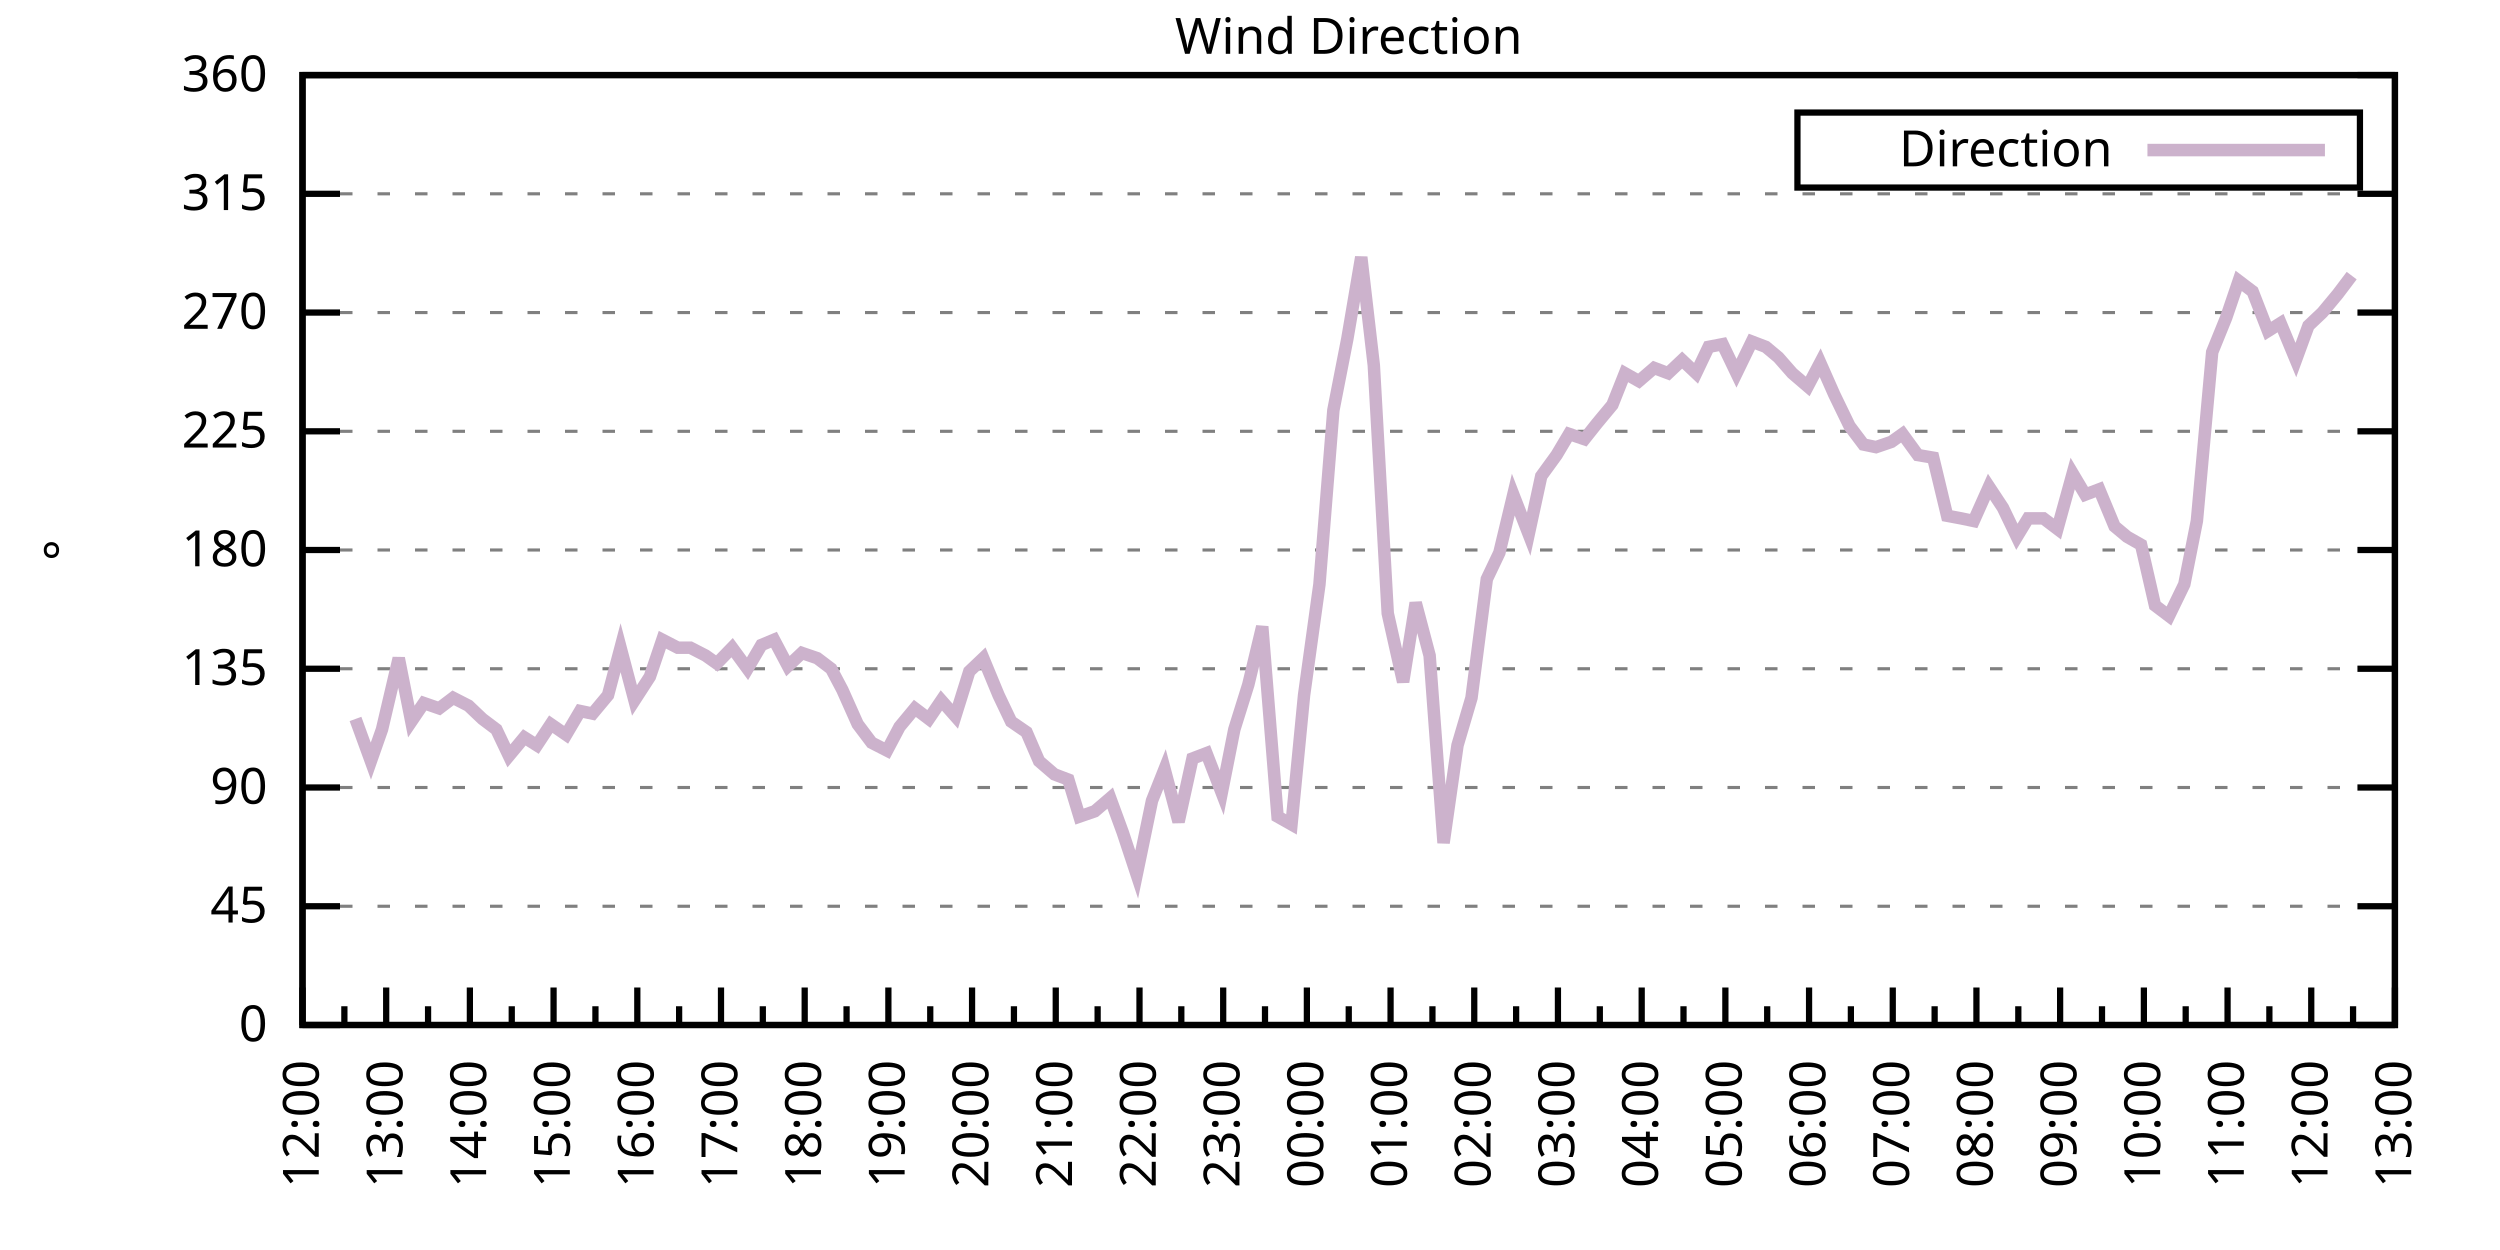
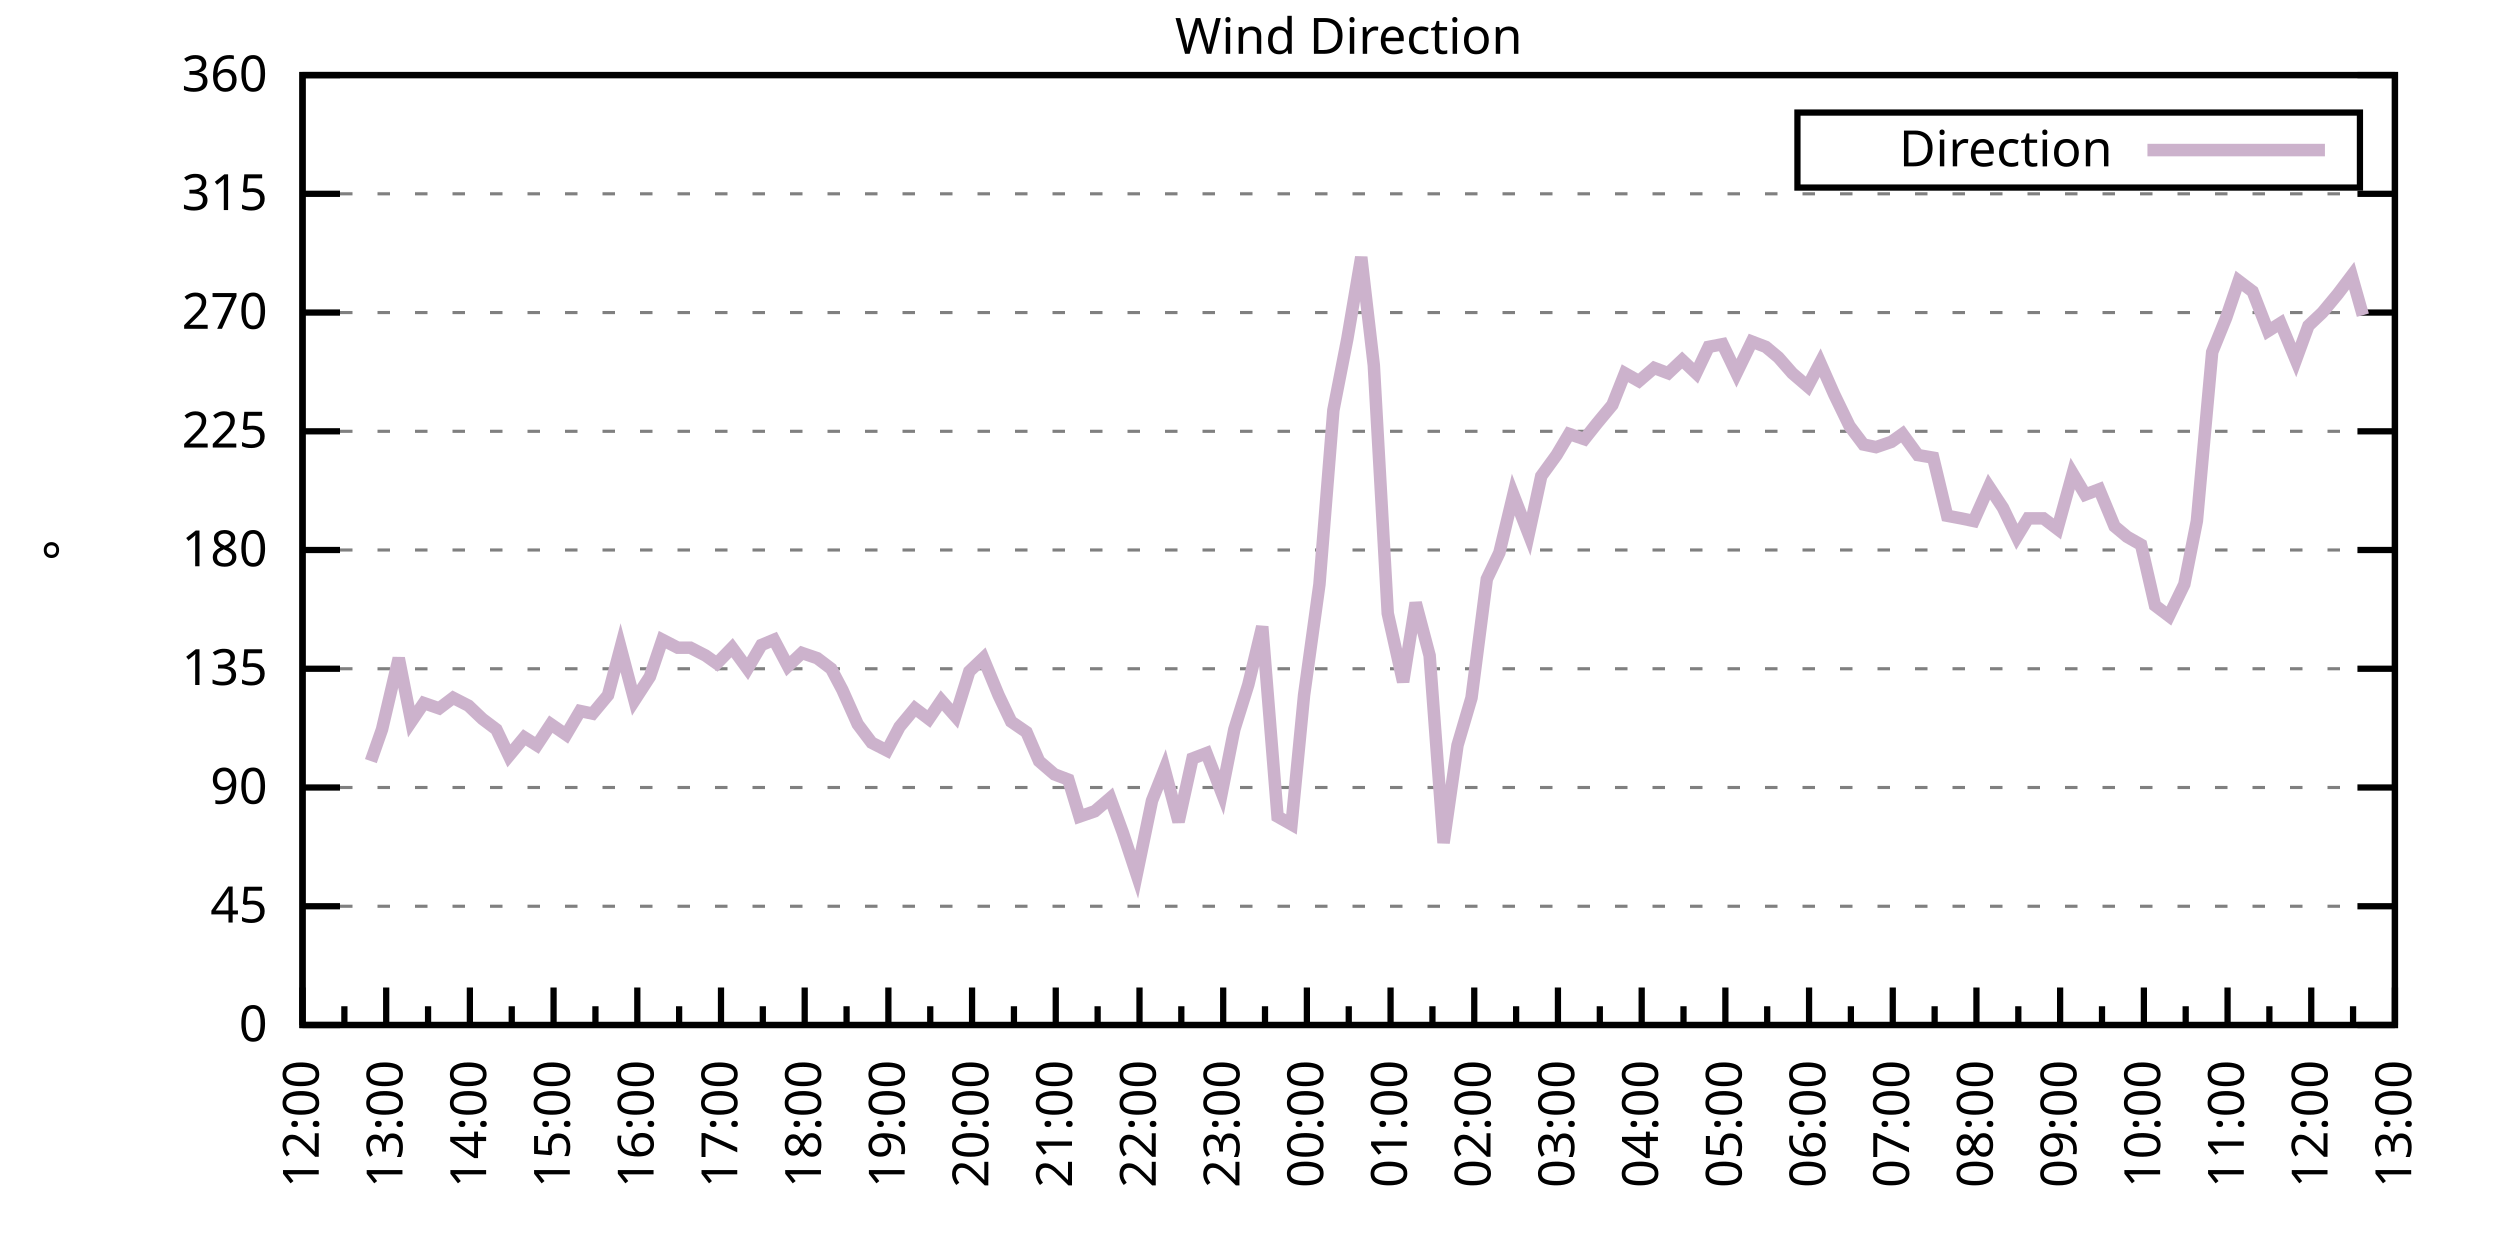
<svg xmlns="http://www.w3.org/2000/svg" xmlns:xlink="http://www.w3.org/1999/xlink" width="400" height="200" viewBox="0 0 400 200">
  <g id="gnuplot_canvas">
    <rect x="0" y="0" width="400" height="200" fill="none" />
    <defs>
      <circle id="gpDot" r="0.5" stroke-width="0.5" stroke="currentColor" />
      <path id="gpPt0" stroke-width="0.333" stroke="currentColor" d="M-1,0 h2 M0,-1 v2" />
      <path id="gpPt1" stroke-width="0.333" stroke="currentColor" d="M-1,-1 L1,1 M1,-1 L-1,1" />
      <path id="gpPt2" stroke-width="0.333" stroke="currentColor" d="M-1,0 L1,0 M0,-1 L0,1 M-1,-1 L1,1 M-1,1 L1,-1" />
      <rect id="gpPt3" stroke-width="0.333" stroke="currentColor" x="-1" y="-1" width="2" height="2" />
      <rect id="gpPt4" stroke-width="0.333" stroke="currentColor" fill="currentColor" x="-1" y="-1" width="2" height="2" />
      <circle id="gpPt5" stroke-width="0.333" stroke="currentColor" cx="0" cy="0" r="1" />
      <use xlink:href="#gpPt5" id="gpPt6" fill="currentColor" stroke="none" />
      <path id="gpPt7" stroke-width="0.333" stroke="currentColor" d="M0,-1.33 L-1.33,0.67 L1.33,0.67 z" />
      <use xlink:href="#gpPt7" id="gpPt8" fill="currentColor" stroke="none" />
      <use xlink:href="#gpPt7" id="gpPt9" stroke="currentColor" transform="rotate(180)" />
      <use xlink:href="#gpPt9" id="gpPt10" fill="currentColor" stroke="none" />
      <use xlink:href="#gpPt3" id="gpPt11" stroke="currentColor" transform="rotate(45)" />
      <use xlink:href="#gpPt11" id="gpPt12" fill="currentColor" stroke="none" />
      <path id="gpPt13" stroke-width="0.333" stroke="currentColor" d="M0,1.330 L1.265,0.411 L0.782,-1.067 L-0.782,-1.076 L-1.265,0.411 z" />
      <use xlink:href="#gpPt13" id="gpPt14" fill="currentColor" stroke="none" />
      <filter id="textbox" filterUnits="objectBoundingBox" x="0" y="0" height="1" width="1">
        <feFlood flood-color="white" flood-opacity="1" result="bgnd" />
        <feComposite in="SourceGraphic" in2="bgnd" operator="atop" />
      </filter>
      <filter id="greybox" filterUnits="objectBoundingBox" x="0" y="0" height="1" width="1">
        <feFlood flood-color="lightgrey" flood-opacity="1" result="grey" />
        <feComposite in="SourceGraphic" in2="grey" operator="atop" />
      </filter>
    </defs>
    <g fill="none" color="white" stroke="currentColor" stroke-width="1.00" stroke-linecap="butt" stroke-linejoin="miter">
</g>
    <g fill="none" color="black" stroke="currentColor" stroke-width="1.00" stroke-linecap="butt" stroke-linejoin="miter">
      <g stroke="none" shape-rendering="crispEdges">
        <polygon fill="rgb(255, 255, 255)" points="48.40,164.00 383.18,164.00 383.18,12.02 48.40,12.02 " />
      </g>
    </g>
    <g fill="none" color="black" stroke="currentColor" stroke-width="1.00" stroke-linecap="butt" stroke-linejoin="miter">
</g>
    <g fill="none" color="black" stroke="black" stroke-width="0.50" stroke-linecap="butt" stroke-linejoin="miter">
</g>
    <g fill="none" color="gray" stroke="currentColor" stroke-width="0.50" stroke-linecap="butt" stroke-linejoin="miter">
      <path stroke="gray" stroke-dasharray="2,4" class="gridline" d="M48.40,164.00 L383.19,164.00  " />
    </g>
    <g fill="none" color="gray" stroke="gray" stroke-width="1.00" stroke-linecap="butt" stroke-linejoin="miter">
</g>
    <g fill="none" color="black" stroke="currentColor" stroke-width="1.00" stroke-linecap="butt" stroke-linejoin="miter">
      <path stroke="black" d="M48.40,164.00 L54.40,164.00 M383.19,164.00 L377.19,164.00  " />
      <g transform="translate(42.80,166.60)" stroke="none" fill="black" font-family="Sans" font-size="8.00" text-anchor="end">
        <text>
          <tspan font-family="Sans"> 0</tspan>
        </text>
      </g>
    </g>
    <g fill="none" color="black" stroke="currentColor" stroke-width="1.00" stroke-linecap="butt" stroke-linejoin="miter">
</g>
    <g fill="none" color="black" stroke="black" stroke-width="0.50" stroke-linecap="butt" stroke-linejoin="miter">
</g>
    <g fill="none" color="gray" stroke="currentColor" stroke-width="0.50" stroke-linecap="butt" stroke-linejoin="miter">
      <path stroke="gray" stroke-dasharray="2,4" class="gridline" d="M48.40,145.00 L383.19,145.00  " />
    </g>
    <g fill="none" color="gray" stroke="gray" stroke-width="1.00" stroke-linecap="butt" stroke-linejoin="miter">
</g>
    <g fill="none" color="black" stroke="currentColor" stroke-width="1.00" stroke-linecap="butt" stroke-linejoin="miter">
      <path stroke="black" d="M48.40,145.00 L54.40,145.00 M383.19,145.00 L377.19,145.00  " />
      <g transform="translate(42.80,147.60)" stroke="none" fill="black" font-family="Sans" font-size="8.00" text-anchor="end">
        <text>
          <tspan font-family="Sans"> 45</tspan>
        </text>
      </g>
    </g>
    <g fill="none" color="black" stroke="currentColor" stroke-width="1.00" stroke-linecap="butt" stroke-linejoin="miter">
</g>
    <g fill="none" color="black" stroke="black" stroke-width="0.50" stroke-linecap="butt" stroke-linejoin="miter">
</g>
    <g fill="none" color="gray" stroke="currentColor" stroke-width="0.50" stroke-linecap="butt" stroke-linejoin="miter">
      <path stroke="gray" stroke-dasharray="2,4" class="gridline" d="M48.40,126.00 L383.19,126.00  " />
    </g>
    <g fill="none" color="gray" stroke="gray" stroke-width="1.00" stroke-linecap="butt" stroke-linejoin="miter">
</g>
    <g fill="none" color="black" stroke="currentColor" stroke-width="1.00" stroke-linecap="butt" stroke-linejoin="miter">
      <path stroke="black" d="M48.40,126.00 L54.40,126.00 M383.19,126.00 L377.19,126.00  " />
      <g transform="translate(42.80,128.60)" stroke="none" fill="black" font-family="Sans" font-size="8.00" text-anchor="end">
        <text>
          <tspan font-family="Sans"> 90</tspan>
        </text>
      </g>
    </g>
    <g fill="none" color="black" stroke="currentColor" stroke-width="1.00" stroke-linecap="butt" stroke-linejoin="miter">
</g>
    <g fill="none" color="black" stroke="black" stroke-width="0.50" stroke-linecap="butt" stroke-linejoin="miter">
</g>
    <g fill="none" color="gray" stroke="currentColor" stroke-width="0.50" stroke-linecap="butt" stroke-linejoin="miter">
      <path stroke="gray" stroke-dasharray="2,4" class="gridline" d="M48.40,107.00 L383.19,107.00  " />
    </g>
    <g fill="none" color="gray" stroke="gray" stroke-width="1.00" stroke-linecap="butt" stroke-linejoin="miter">
</g>
    <g fill="none" color="black" stroke="currentColor" stroke-width="1.00" stroke-linecap="butt" stroke-linejoin="miter">
      <path stroke="black" d="M48.40,107.00 L54.40,107.00 M383.19,107.00 L377.19,107.00  " />
      <g transform="translate(42.80,109.60)" stroke="none" fill="black" font-family="Sans" font-size="8.00" text-anchor="end">
        <text>
          <tspan font-family="Sans"> 135</tspan>
        </text>
      </g>
    </g>
    <g fill="none" color="black" stroke="currentColor" stroke-width="1.00" stroke-linecap="butt" stroke-linejoin="miter">
</g>
    <g fill="none" color="black" stroke="black" stroke-width="0.50" stroke-linecap="butt" stroke-linejoin="miter">
</g>
    <g fill="none" color="gray" stroke="currentColor" stroke-width="0.50" stroke-linecap="butt" stroke-linejoin="miter">
      <path stroke="gray" stroke-dasharray="2,4" class="gridline" d="M48.40,88.00 L383.19,88.00  " />
    </g>
    <g fill="none" color="gray" stroke="gray" stroke-width="1.00" stroke-linecap="butt" stroke-linejoin="miter">
</g>
    <g fill="none" color="black" stroke="currentColor" stroke-width="1.00" stroke-linecap="butt" stroke-linejoin="miter">
      <path stroke="black" d="M48.40,88.00 L54.40,88.00 M383.19,88.00 L377.19,88.00  " />
      <g transform="translate(42.80,90.60)" stroke="none" fill="black" font-family="Sans" font-size="8.00" text-anchor="end">
        <text>
          <tspan font-family="Sans"> 180</tspan>
        </text>
      </g>
    </g>
    <g fill="none" color="black" stroke="currentColor" stroke-width="1.00" stroke-linecap="butt" stroke-linejoin="miter">
</g>
    <g fill="none" color="black" stroke="black" stroke-width="0.50" stroke-linecap="butt" stroke-linejoin="miter">
</g>
    <g fill="none" color="gray" stroke="currentColor" stroke-width="0.50" stroke-linecap="butt" stroke-linejoin="miter">
      <path stroke="gray" stroke-dasharray="2,4" class="gridline" d="M48.40,69.01 L383.19,69.01  " />
    </g>
    <g fill="none" color="gray" stroke="gray" stroke-width="1.00" stroke-linecap="butt" stroke-linejoin="miter">
</g>
    <g fill="none" color="black" stroke="currentColor" stroke-width="1.00" stroke-linecap="butt" stroke-linejoin="miter">
      <path stroke="black" d="M48.40,69.01 L54.40,69.01 M383.19,69.01 L377.19,69.01  " />
      <g transform="translate(42.80,71.61)" stroke="none" fill="black" font-family="Sans" font-size="8.00" text-anchor="end">
        <text>
          <tspan font-family="Sans"> 225</tspan>
        </text>
      </g>
    </g>
    <g fill="none" color="black" stroke="currentColor" stroke-width="1.00" stroke-linecap="butt" stroke-linejoin="miter">
</g>
    <g fill="none" color="black" stroke="black" stroke-width="0.50" stroke-linecap="butt" stroke-linejoin="miter">
</g>
    <g fill="none" color="gray" stroke="currentColor" stroke-width="0.50" stroke-linecap="butt" stroke-linejoin="miter">
      <path stroke="gray" stroke-dasharray="2,4" class="gridline" d="M48.40,50.01 L383.19,50.01  " />
    </g>
    <g fill="none" color="gray" stroke="gray" stroke-width="1.00" stroke-linecap="butt" stroke-linejoin="miter">
</g>
    <g fill="none" color="black" stroke="currentColor" stroke-width="1.00" stroke-linecap="butt" stroke-linejoin="miter">
      <path stroke="black" d="M48.40,50.01 L54.40,50.01 M383.19,50.01 L377.19,50.01  " />
      <g transform="translate(42.80,52.61)" stroke="none" fill="black" font-family="Sans" font-size="8.00" text-anchor="end">
        <text>
          <tspan font-family="Sans"> 270</tspan>
        </text>
      </g>
    </g>
    <g fill="none" color="black" stroke="currentColor" stroke-width="1.00" stroke-linecap="butt" stroke-linejoin="miter">
</g>
    <g fill="none" color="black" stroke="black" stroke-width="0.50" stroke-linecap="butt" stroke-linejoin="miter">
</g>
    <g fill="none" color="gray" stroke="currentColor" stroke-width="0.50" stroke-linecap="butt" stroke-linejoin="miter">
      <path stroke="gray" stroke-dasharray="2,4" class="gridline" d="M48.40,31.01 L383.19,31.01  " />
    </g>
    <g fill="none" color="gray" stroke="gray" stroke-width="1.00" stroke-linecap="butt" stroke-linejoin="miter">
</g>
    <g fill="none" color="black" stroke="currentColor" stroke-width="1.00" stroke-linecap="butt" stroke-linejoin="miter">
      <path stroke="black" d="M48.40,31.01 L54.40,31.01 M383.19,31.01 L377.19,31.01  " />
      <g transform="translate(42.80,33.61)" stroke="none" fill="black" font-family="Sans" font-size="8.00" text-anchor="end">
        <text>
          <tspan font-family="Sans"> 315</tspan>
        </text>
      </g>
    </g>
    <g fill="none" color="black" stroke="currentColor" stroke-width="1.00" stroke-linecap="butt" stroke-linejoin="miter">
</g>
    <g fill="none" color="black" stroke="black" stroke-width="0.50" stroke-linecap="butt" stroke-linejoin="miter">
</g>
    <g fill="none" color="gray" stroke="currentColor" stroke-width="0.50" stroke-linecap="butt" stroke-linejoin="miter">
      <path stroke="gray" stroke-dasharray="2,4" class="gridline" d="M48.40,12.01 L383.19,12.01  " />
    </g>
    <g fill="none" color="gray" stroke="gray" stroke-width="1.00" stroke-linecap="butt" stroke-linejoin="miter">
</g>
    <g fill="none" color="black" stroke="currentColor" stroke-width="1.00" stroke-linecap="butt" stroke-linejoin="miter">
      <path stroke="black" d="M48.40,12.01 L54.40,12.01 M383.19,12.01 L377.19,12.01  " />
      <g transform="translate(42.80,14.61)" stroke="none" fill="black" font-family="Sans" font-size="8.00" text-anchor="end">
        <text>
          <tspan font-family="Sans"> 360</tspan>
        </text>
      </g>
    </g>
    <g fill="none" color="black" stroke="currentColor" stroke-width="1.00" stroke-linecap="butt" stroke-linejoin="miter">
      <path stroke="black" d="M48.40,164.00 L48.40,158.00  " />
      <g transform="translate(51.00,169.60) rotate(270)" stroke="none" fill="black" font-family="Sans" font-size="8.00" text-anchor="end">
        <text>
          <tspan font-family="Sans">12:00</tspan>
        </text>
      </g>
    </g>
    <g fill="none" color="black" stroke="currentColor" stroke-width="1.00" stroke-linecap="butt" stroke-linejoin="miter">
      <path stroke="black" d="M55.10,164.00 L55.10,161.00 M61.79,164.00 L61.79,158.00  " />
      <g transform="translate(64.39,169.60) rotate(270)" stroke="none" fill="black" font-family="Sans" font-size="8.00" text-anchor="end">
        <text>
          <tspan font-family="Sans">13:00</tspan>
        </text>
      </g>
    </g>
    <g fill="none" color="black" stroke="currentColor" stroke-width="1.00" stroke-linecap="butt" stroke-linejoin="miter">
      <path stroke="black" d="M68.49,164.00 L68.49,161.00 M75.18,164.00 L75.18,158.00  " />
      <g transform="translate(77.78,169.60) rotate(270)" stroke="none" fill="black" font-family="Sans" font-size="8.00" text-anchor="end">
        <text>
          <tspan font-family="Sans">14:00</tspan>
        </text>
      </g>
    </g>
    <g fill="none" color="black" stroke="currentColor" stroke-width="1.00" stroke-linecap="butt" stroke-linejoin="miter">
      <path stroke="black" d="M81.88,164.00 L81.88,161.00 M88.57,164.00 L88.57,158.00  " />
      <g transform="translate(91.17,169.60) rotate(270)" stroke="none" fill="black" font-family="Sans" font-size="8.00" text-anchor="end">
        <text>
          <tspan font-family="Sans">15:00</tspan>
        </text>
      </g>
    </g>
    <g fill="none" color="black" stroke="currentColor" stroke-width="1.00" stroke-linecap="butt" stroke-linejoin="miter">
      <path stroke="black" d="M95.27,164.00 L95.27,161.00 M101.97,164.00 L101.97,158.00  " />
      <g transform="translate(104.57,169.60) rotate(270)" stroke="none" fill="black" font-family="Sans" font-size="8.00" text-anchor="end">
        <text>
          <tspan font-family="Sans">16:00</tspan>
        </text>
      </g>
    </g>
    <g fill="none" color="black" stroke="currentColor" stroke-width="1.00" stroke-linecap="butt" stroke-linejoin="miter">
      <path stroke="black" d="M108.66,164.00 L108.66,161.00 M115.36,164.00 L115.36,158.00  " />
      <g transform="translate(117.96,169.60) rotate(270)" stroke="none" fill="black" font-family="Sans" font-size="8.00" text-anchor="end">
        <text>
          <tspan font-family="Sans">17:00</tspan>
        </text>
      </g>
    </g>
    <g fill="none" color="black" stroke="currentColor" stroke-width="1.00" stroke-linecap="butt" stroke-linejoin="miter">
      <path stroke="black" d="M122.05,164.00 L122.05,161.00 M128.75,164.00 L128.75,158.00  " />
      <g transform="translate(131.35,169.60) rotate(270)" stroke="none" fill="black" font-family="Sans" font-size="8.00" text-anchor="end">
        <text>
          <tspan font-family="Sans">18:00</tspan>
        </text>
      </g>
    </g>
    <g fill="none" color="black" stroke="currentColor" stroke-width="1.00" stroke-linecap="butt" stroke-linejoin="miter">
      <path stroke="black" d="M135.45,164.00 L135.45,161.00 M142.14,164.00 L142.14,158.00  " />
      <g transform="translate(144.74,169.60) rotate(270)" stroke="none" fill="black" font-family="Sans" font-size="8.00" text-anchor="end">
        <text>
          <tspan font-family="Sans">19:00</tspan>
        </text>
      </g>
    </g>
    <g fill="none" color="black" stroke="currentColor" stroke-width="1.00" stroke-linecap="butt" stroke-linejoin="miter">
      <path stroke="black" d="M148.84,164.00 L148.84,161.00 M155.53,164.00 L155.53,158.00  " />
      <g transform="translate(158.13,169.60) rotate(270)" stroke="none" fill="black" font-family="Sans" font-size="8.00" text-anchor="end">
        <text>
          <tspan font-family="Sans">20:00</tspan>
        </text>
      </g>
    </g>
    <g fill="none" color="black" stroke="currentColor" stroke-width="1.00" stroke-linecap="butt" stroke-linejoin="miter">
      <path stroke="black" d="M162.23,164.00 L162.23,161.00 M168.92,164.00 L168.92,158.00  " />
      <g transform="translate(171.52,169.60) rotate(270)" stroke="none" fill="black" font-family="Sans" font-size="8.00" text-anchor="end">
        <text>
          <tspan font-family="Sans">21:00</tspan>
        </text>
      </g>
    </g>
    <g fill="none" color="black" stroke="currentColor" stroke-width="1.00" stroke-linecap="butt" stroke-linejoin="miter">
      <path stroke="black" d="M175.62,164.00 L175.62,161.00 M182.32,164.00 L182.32,158.00  " />
      <g transform="translate(184.92,169.60) rotate(270)" stroke="none" fill="black" font-family="Sans" font-size="8.00" text-anchor="end">
        <text>
          <tspan font-family="Sans">22:00</tspan>
        </text>
      </g>
    </g>
    <g fill="none" color="black" stroke="currentColor" stroke-width="1.00" stroke-linecap="butt" stroke-linejoin="miter">
      <path stroke="black" d="M189.01,164.00 L189.01,161.00 M195.71,164.00 L195.71,158.00  " />
      <g transform="translate(198.31,169.60) rotate(270)" stroke="none" fill="black" font-family="Sans" font-size="8.00" text-anchor="end">
        <text>
          <tspan font-family="Sans">23:00</tspan>
        </text>
      </g>
    </g>
    <g fill="none" color="black" stroke="currentColor" stroke-width="1.00" stroke-linecap="butt" stroke-linejoin="miter">
      <path stroke="black" d="M202.40,164.00 L202.40,161.00 M209.10,164.00 L209.10,158.00  " />
      <g transform="translate(211.70,169.60) rotate(270)" stroke="none" fill="black" font-family="Sans" font-size="8.00" text-anchor="end">
        <text>
          <tspan font-family="Sans">00:00</tspan>
        </text>
      </g>
    </g>
    <g fill="none" color="black" stroke="currentColor" stroke-width="1.00" stroke-linecap="butt" stroke-linejoin="miter">
      <path stroke="black" d="M215.80,164.00 L215.80,161.00 M222.49,164.00 L222.49,158.00  " />
      <g transform="translate(225.09,169.60) rotate(270)" stroke="none" fill="black" font-family="Sans" font-size="8.00" text-anchor="end">
        <text>
          <tspan font-family="Sans">01:00</tspan>
        </text>
      </g>
    </g>
    <g fill="none" color="black" stroke="currentColor" stroke-width="1.00" stroke-linecap="butt" stroke-linejoin="miter">
      <path stroke="black" d="M229.19,164.00 L229.19,161.00 M235.88,164.00 L235.88,158.00  " />
      <g transform="translate(238.48,169.60) rotate(270)" stroke="none" fill="black" font-family="Sans" font-size="8.00" text-anchor="end">
        <text>
          <tspan font-family="Sans">02:00</tspan>
        </text>
      </g>
    </g>
    <g fill="none" color="black" stroke="currentColor" stroke-width="1.00" stroke-linecap="butt" stroke-linejoin="miter">
      <path stroke="black" d="M242.58,164.00 L242.58,161.00 M249.27,164.00 L249.27,158.00  " />
      <g transform="translate(251.87,169.60) rotate(270)" stroke="none" fill="black" font-family="Sans" font-size="8.00" text-anchor="end">
        <text>
          <tspan font-family="Sans">03:00</tspan>
        </text>
      </g>
    </g>
    <g fill="none" color="black" stroke="currentColor" stroke-width="1.00" stroke-linecap="butt" stroke-linejoin="miter">
      <path stroke="black" d="M255.97,164.00 L255.97,161.00 M262.67,164.00 L262.67,158.00  " />
      <g transform="translate(265.27,169.60) rotate(270)" stroke="none" fill="black" font-family="Sans" font-size="8.00" text-anchor="end">
        <text>
          <tspan font-family="Sans">04:00</tspan>
        </text>
      </g>
    </g>
    <g fill="none" color="black" stroke="currentColor" stroke-width="1.00" stroke-linecap="butt" stroke-linejoin="miter">
      <path stroke="black" d="M269.36,164.00 L269.36,161.00 M276.06,164.00 L276.06,158.00  " />
      <g transform="translate(278.66,169.60) rotate(270)" stroke="none" fill="black" font-family="Sans" font-size="8.00" text-anchor="end">
        <text>
          <tspan font-family="Sans">05:00</tspan>
        </text>
      </g>
    </g>
    <g fill="none" color="black" stroke="currentColor" stroke-width="1.00" stroke-linecap="butt" stroke-linejoin="miter">
      <path stroke="black" d="M282.75,164.00 L282.75,161.00 M289.45,164.00 L289.45,158.00  " />
      <g transform="translate(292.05,169.60) rotate(270)" stroke="none" fill="black" font-family="Sans" font-size="8.00" text-anchor="end">
        <text>
          <tspan font-family="Sans">06:00</tspan>
        </text>
      </g>
    </g>
    <g fill="none" color="black" stroke="currentColor" stroke-width="1.00" stroke-linecap="butt" stroke-linejoin="miter">
      <path stroke="black" d="M296.14,164.00 L296.14,161.00 M302.84,164.00 L302.84,158.00  " />
      <g transform="translate(305.44,169.60) rotate(270)" stroke="none" fill="black" font-family="Sans" font-size="8.00" text-anchor="end">
        <text>
          <tspan font-family="Sans">07:00</tspan>
        </text>
      </g>
    </g>
    <g fill="none" color="black" stroke="currentColor" stroke-width="1.00" stroke-linecap="butt" stroke-linejoin="miter">
      <path stroke="black" d="M309.54,164.00 L309.54,161.00 M316.23,164.00 L316.23,158.00  " />
      <g transform="translate(318.83,169.60) rotate(270)" stroke="none" fill="black" font-family="Sans" font-size="8.00" text-anchor="end">
        <text>
          <tspan font-family="Sans">08:00</tspan>
        </text>
      </g>
    </g>
    <g fill="none" color="black" stroke="currentColor" stroke-width="1.00" stroke-linecap="butt" stroke-linejoin="miter">
      <path stroke="black" d="M322.93,164.00 L322.93,161.00 M329.62,164.00 L329.62,158.00  " />
      <g transform="translate(332.22,169.60) rotate(270)" stroke="none" fill="black" font-family="Sans" font-size="8.00" text-anchor="end">
        <text>
          <tspan font-family="Sans">09:00</tspan>
        </text>
      </g>
    </g>
    <g fill="none" color="black" stroke="currentColor" stroke-width="1.00" stroke-linecap="butt" stroke-linejoin="miter">
      <path stroke="black" d="M336.32,164.00 L336.32,161.00 M343.02,164.00 L343.02,158.00  " />
      <g transform="translate(345.62,169.60) rotate(270)" stroke="none" fill="black" font-family="Sans" font-size="8.00" text-anchor="end">
        <text>
          <tspan font-family="Sans">10:00</tspan>
        </text>
      </g>
    </g>
    <g fill="none" color="black" stroke="currentColor" stroke-width="1.00" stroke-linecap="butt" stroke-linejoin="miter">
      <path stroke="black" d="M349.71,164.00 L349.71,161.00 M356.41,164.00 L356.41,158.00  " />
      <g transform="translate(359.01,169.60) rotate(270)" stroke="none" fill="black" font-family="Sans" font-size="8.00" text-anchor="end">
        <text>
          <tspan font-family="Sans">11:00</tspan>
        </text>
      </g>
    </g>
    <g fill="none" color="black" stroke="currentColor" stroke-width="1.00" stroke-linecap="butt" stroke-linejoin="miter">
      <path stroke="black" d="M363.10,164.00 L363.10,161.00 M369.80,164.00 L369.80,158.00  " />
      <g transform="translate(372.40,169.60) rotate(270)" stroke="none" fill="black" font-family="Sans" font-size="8.00" text-anchor="end">
        <text>
          <tspan font-family="Sans">12:00</tspan>
        </text>
      </g>
    </g>
    <g fill="none" color="black" stroke="currentColor" stroke-width="1.00" stroke-linecap="butt" stroke-linejoin="miter">
      <path stroke="black" d="M376.49,164.00 L376.49,161.00 M383.19,164.00 L383.19,158.00  " />
      <g transform="translate(385.79,169.60) rotate(270)" stroke="none" fill="black" font-family="Sans" font-size="8.00" text-anchor="end">
        <text>
          <tspan font-family="Sans">13:00</tspan>
        </text>
      </g>
    </g>
    <g fill="none" color="black" stroke="currentColor" stroke-width="1.00" stroke-linecap="butt" stroke-linejoin="miter">
</g>
    <g fill="none" color="black" stroke="currentColor" stroke-width="1.00" stroke-linecap="butt" stroke-linejoin="miter">
      <path stroke="black" d="M48.40,12.01 L48.40,164.00 L383.19,164.00 L383.19,12.01 L48.40,12.01 Z  " />
    </g>
    <g fill="none" color="black" stroke="currentColor" stroke-width="1.00" stroke-linecap="butt" stroke-linejoin="miter">
      <g transform="translate(12.80,88.01) rotate(270)" stroke="none" fill="black" font-family="Sans" font-size="8.00" text-anchor="middle">
        <text>
          <tspan font-family="Sans">°</tspan>
        </text>
      </g>
    </g>
    <g fill="none" color="black" stroke="currentColor" stroke-width="1.00" stroke-linecap="butt" stroke-linejoin="miter">
</g>
    <g fill="none" color="black" stroke="currentColor" stroke-width="1.00" stroke-linecap="butt" stroke-linejoin="miter">
      <path stroke="black" d="M287.59,30.01 L287.59,18.01 L377.59,18.01 L377.59,30.01 L287.59,30.01 Z  " />
    </g>
    <g id="Wind_direction_plot_1">
      <g fill="none" color="white" stroke="black" stroke-width="2.00" stroke-linecap="butt" stroke-linejoin="miter">
</g>
      <g fill="none" color="black" stroke="currentColor" stroke-width="2.00" stroke-linecap="butt" stroke-linejoin="miter">
        <g transform="translate(337.99,26.61)" stroke="none" fill="black" font-family="Sans" font-size="8.00" text-anchor="end">
          <text>
            <tspan font-family="Sans">Direction</tspan>
          </text>
        </g>
      </g>
      <g fill="none" color="black" stroke="currentColor" stroke-width="2.00" stroke-linecap="butt" stroke-linejoin="miter">
-         <path stroke="rgb(204, 178, 204)" d="M343.59,24.01 L371.99,24.01 M56.88,115.03 L59.34,121.78 L61.12,116.71 L63.80,105.31 L65.81,115.45 L67.82,112.49   L70.27,113.34 L72.50,111.65 L74.96,112.91 L77.19,115.03 L79.42,116.71 L81.43,120.94 L83.89,117.98 L85.90,119.25   L88.13,115.87 L90.58,117.56 L92.82,113.76 L94.82,114.18 L97.28,111.23 L99.29,103.63 L101.52,112.07 L103.98,108.27   L105.98,102.36 L108.44,103.63 L110.45,103.63 L112.90,104.89 L114.69,106.16 L117.14,103.63 L119.60,107.00 L121.83,103.20   L123.84,102.36 L126.07,106.58 L128.30,104.47 L130.76,105.31 L132.99,107.00 L134.78,110.38 L137.23,115.87 L139.46,118.83   L141.92,120.09 L143.93,116.29 L146.38,113.34 L148.61,115.03 L150.62,112.07 L152.85,114.60 L155.09,107.43 L157.32,105.31   L159.77,111.23 L161.78,115.45 L164.24,117.14 L166.25,121.78 L168.70,123.89 L170.93,124.74 L172.72,130.65 L175.17,129.80   L177.63,127.69 L179.64,133.18 L181.87,139.93 L184.32,128.11 L186.33,123.05 L188.57,131.49 L190.80,121.36 L193.03,120.51   L195.48,126.85 L197.49,116.71 L199.73,109.54 L201.96,100.25 L204.41,130.65 L206.64,131.91 L208.65,111.23 L211.11,93.49   L213.34,65.63 L215.57,54.23 L217.80,41.14 L219.81,58.45 L222.04,98.14 L224.50,109.11 L226.51,96.45 L228.74,104.89   L230.97,134.87 L233.20,119.25 L235.44,111.65 L237.89,92.65 L239.90,88.43 L242.13,79.14 L244.59,85.47 L246.60,76.18   L249.05,72.81 L251.06,69.43 L253.51,70.27 L255.52,67.74 L257.98,64.78 L259.99,59.72 L262.22,60.98 L264.67,58.87   L266.91,59.72 L269.14,57.61 L271.37,59.72 L273.38,55.50 L275.61,55.07 L277.84,59.72 L280.30,54.65 L282.53,55.50   L284.54,57.18 L286.77,59.72 L289.23,61.83 L291.23,58.03 L293.47,63.10 L295.92,68.16 L298.15,71.12 L300.16,71.54   L302.62,70.70 L304.40,69.43 L306.86,72.81 L309.31,73.23 L311.54,82.52 L313.78,82.94 L315.79,83.36 L318.24,77.87   L320.47,81.25 L322.70,85.89 L324.49,82.94 L326.95,82.94 L329.18,84.63 L331.63,75.76 L333.64,79.14 L335.87,78.29   L338.33,84.21 L340.34,85.89 L342.57,87.16 L344.80,96.87 L347.03,98.56 L349.49,93.49 L351.50,83.36 L353.95,56.34   L356.18,50.85 L358.19,44.94 L360.42,46.63 L362.88,52.96 L364.89,51.70 L367.34,57.61 L369.35,52.12 L371.58,50.01   L374.04,47.05 L376.27,44.10  " />
+         <path stroke="rgb(204, 178, 204)" d="M343.59,24.01 L371.99,24.01 M59.34,121.78 L61.12,116.71 L63.80,105.31 L65.81,115.45 L67.82,112.49 L70.27,113.34   L72.50,111.65 L74.96,112.91 L77.19,115.03 L79.42,116.71 L81.43,120.94 L83.89,117.98 L85.90,119.25 L88.13,115.87   L90.58,117.56 L92.82,113.76 L94.82,114.18 L97.28,111.23 L99.29,103.63 L101.52,112.07 L103.98,108.27 L105.98,102.36   L108.44,103.63 L110.45,103.63 L112.90,104.89 L114.69,106.16 L117.14,103.63 L119.60,107.00 L121.83,103.20 L123.84,102.36   L126.07,106.58 L128.30,104.47 L130.76,105.31 L132.99,107.00 L134.78,110.38 L137.23,115.87 L139.46,118.83 L141.92,120.09   L143.93,116.29 L146.38,113.34 L148.61,115.03 L150.62,112.07 L152.85,114.60 L155.09,107.43 L157.32,105.31 L159.77,111.23   L161.78,115.45 L164.24,117.14 L166.25,121.78 L168.70,123.89 L170.93,124.74 L172.72,130.65 L175.17,129.80 L177.63,127.69   L179.64,133.18 L181.87,139.93 L184.32,128.11 L186.33,123.05 L188.57,131.49 L190.80,121.36 L193.03,120.51 L195.48,126.85   L197.49,116.71 L199.73,109.54 L201.96,100.25 L204.41,130.65 L206.64,131.91 L208.65,111.23 L211.11,93.49 L213.34,65.63   L215.57,54.23 L217.80,41.14 L219.81,58.45 L222.04,98.14 L224.50,109.11 L226.51,96.45 L228.74,104.89 L230.97,134.87   L233.20,119.25 L235.44,111.65 L237.89,92.65 L239.90,88.43 L242.13,79.14 L244.59,85.47 L246.60,76.18 L249.05,72.81   L251.06,69.43 L253.51,70.27 L255.52,67.74 L257.98,64.78 L259.99,59.72 L262.22,60.98 L264.67,58.87 L266.91,59.72   L269.14,57.61 L271.37,59.72 L273.38,55.50 L275.61,55.07 L277.84,59.72 L280.30,54.65 L282.53,55.50 L284.54,57.18   L286.77,59.72 L289.23,61.83 L291.23,58.03 L293.47,63.10 L295.92,68.16 L298.15,71.12 L300.16,71.54 L302.62,70.70   L304.40,69.43 L306.86,72.81 L309.31,73.23 L311.54,82.52 L313.78,82.94 L315.79,83.36 L318.24,77.87 L320.47,81.25   L322.70,85.89 L324.49,82.94 L326.95,82.94 L329.18,84.63 L331.63,75.76 L333.64,79.14 L335.87,78.29 L338.33,84.21   L340.34,85.89 L342.57,87.16 L344.80,96.87 L347.03,98.56 L349.49,93.49 L351.50,83.36 L353.95,56.34 L356.18,50.85   L358.19,44.94 L360.42,46.63 L362.88,52.96 L364.89,51.70 L367.34,57.61 L369.35,52.12 L371.58,50.01 L374.04,47.05   L376.27,44.10 L378.06,50.43  " />
      </g>
    </g>
    <g fill="none" color="black" stroke="currentColor" stroke-width="2.00" stroke-linecap="butt" stroke-linejoin="miter">
</g>
    <g fill="none" color="black" stroke="black" stroke-width="1.00" stroke-linecap="butt" stroke-linejoin="miter">
</g>
    <g fill="none" color="black" stroke="currentColor" stroke-width="1.00" stroke-linecap="butt" stroke-linejoin="miter">
      <path stroke="black" d="M48.40,12.01 L48.40,164.00 L383.19,164.00 L383.19,12.01 L48.40,12.01 Z  " />
    </g>
    <g fill="none" color="black" stroke="currentColor" stroke-width="1.00" stroke-linecap="butt" stroke-linejoin="miter">
      <g transform="translate(215.79,8.61)" stroke="none" fill="black" font-family="Sans" font-size="8.00" text-anchor="middle">
        <text>
          <tspan font-family="Sans">Wind Direction</tspan>
        </text>
      </g>
    </g>
    <g fill="none" color="black" stroke="currentColor" stroke-width="1.00" stroke-linecap="butt" stroke-linejoin="miter">
</g>
  </g>
</svg>
